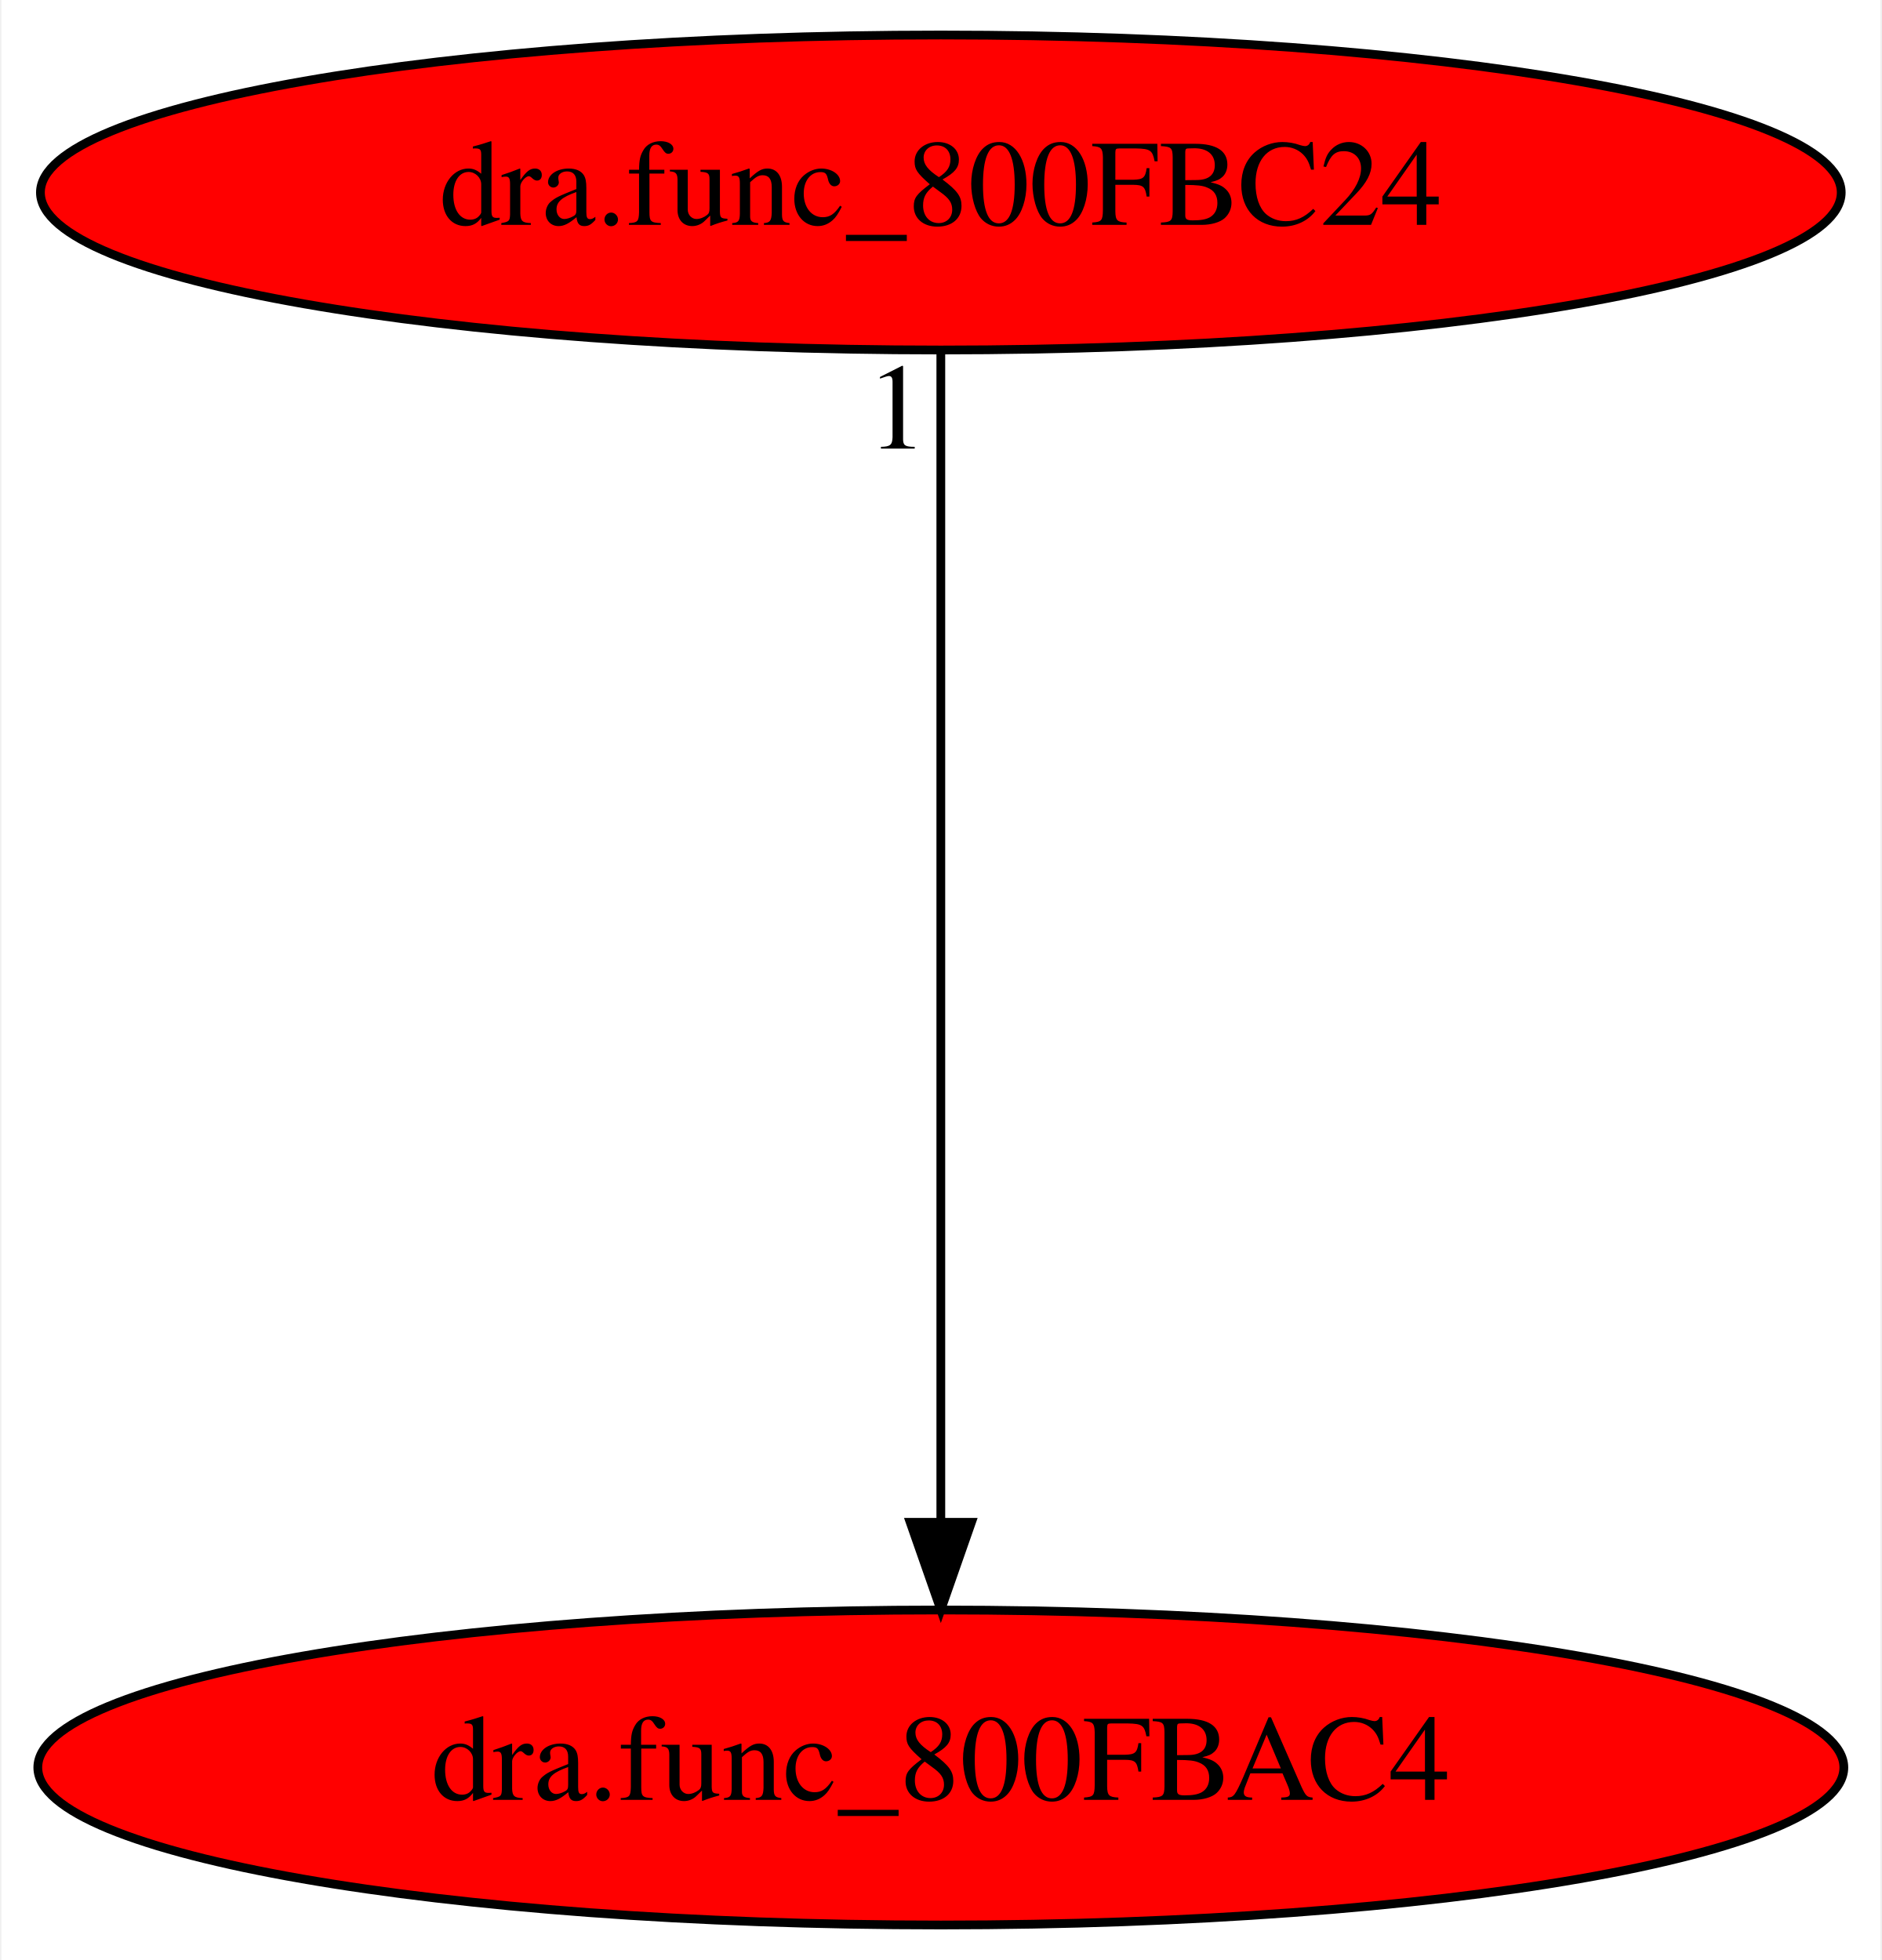
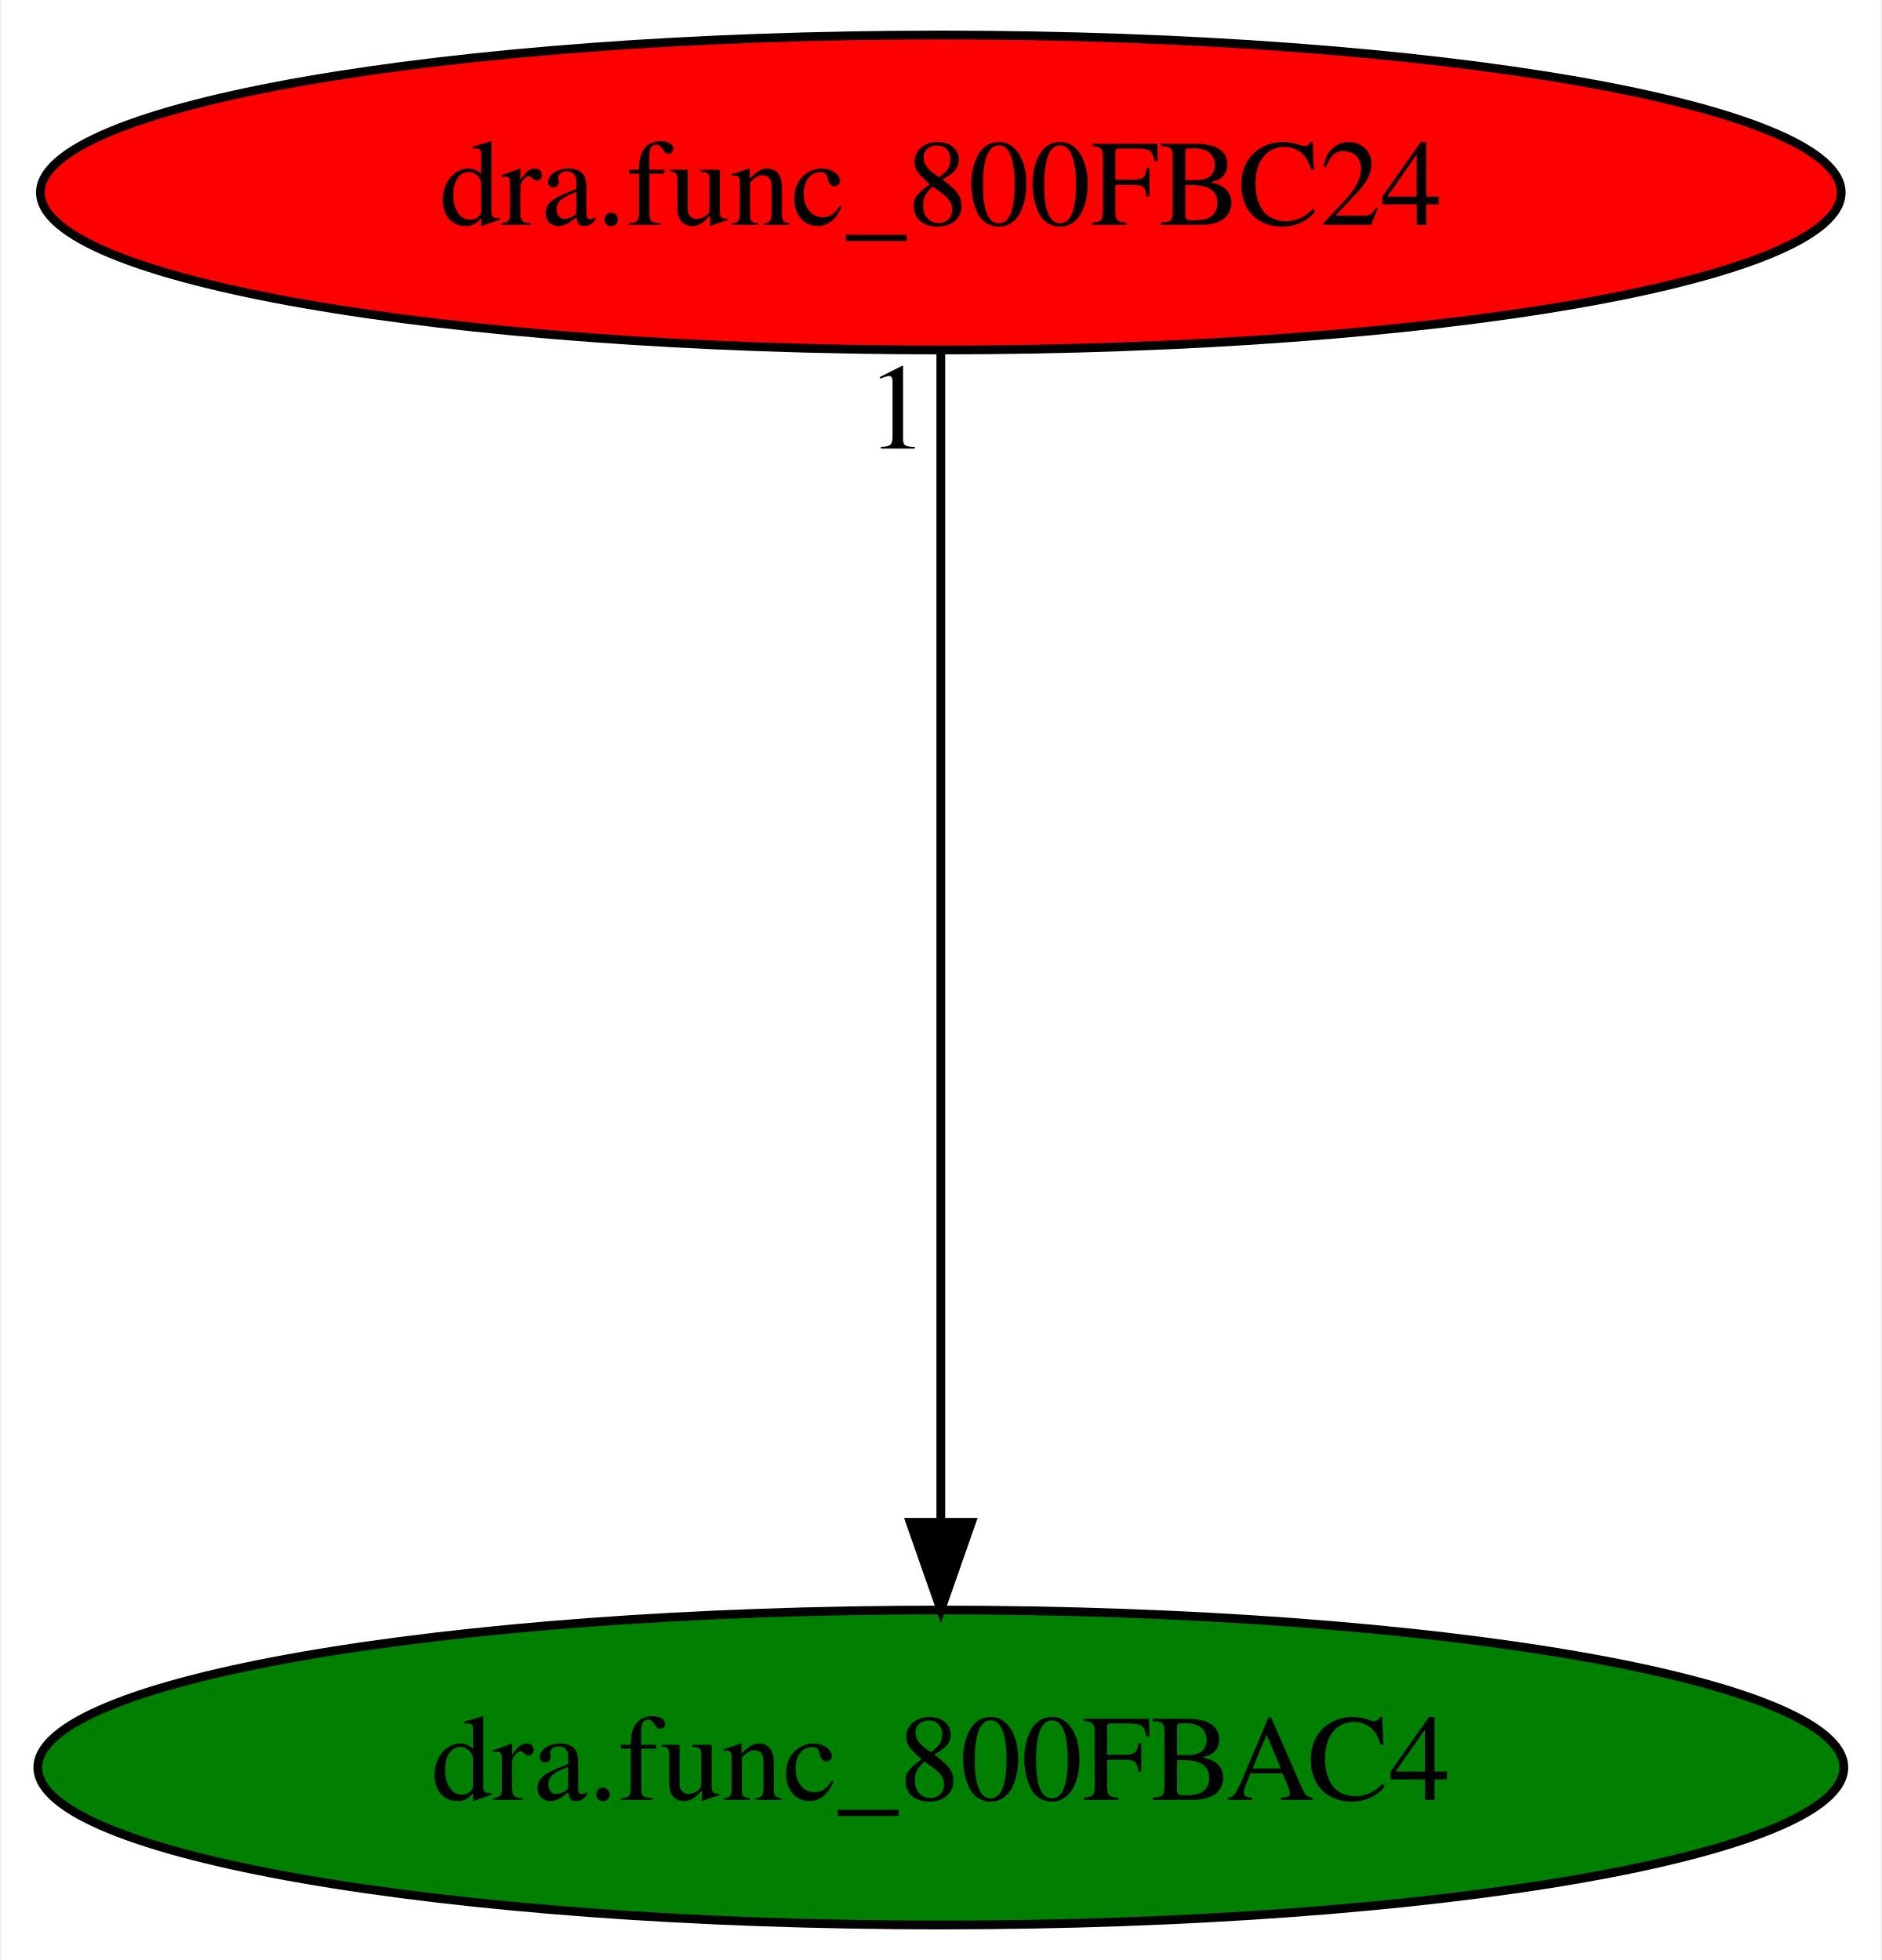
<svg xmlns="http://www.w3.org/2000/svg" xmlns:xlink="http://www.w3.org/1999/xlink" width="215pt" height="224pt" viewBox="0.00 0.00 214.68 224.00">
  <g id="graph0" class="graph" transform="scale(1 1) rotate(0) translate(4 220)">
    <polygon fill="white" stroke="transparent" points="-4,4 -4,-220 210.68,-220 210.68,4 -4,4" />
    <g id="node1" class="node">
-       <ellipse fill="red" stroke="black" cx="103.34" cy="-18" rx="103.18" ry="18" />
+       <ellipse fill="green" stroke="black" cx="103.34" cy="-18" rx="103.18" ry="18" />
      <text text-anchor="middle" x="103.34" y="-14.3" font-family="Times,serif" font-size="14.00">dra.func_800FBAC4</text>
    </g>
    <g id="node2" class="node">
      <g id="a_node2">
        <a xlink:href="dra.func_800FBC24.svg" xlink:title="dra.func_800FBC24">
          <ellipse fill="red" stroke="black" cx="103.34" cy="-198" rx="102.88" ry="18" />
          <text text-anchor="middle" x="103.34" y="-194.3" font-family="Times,serif" font-size="14.00">dra.func_800FBC24</text>
        </a>
      </g>
    </g>
    <g id="edge1" class="edge">
      <path fill="none" stroke="black" d="M103.34,-179.93C103.34,-148.97 103.34,-83.3 103.34,-46.13" />
      <polygon fill="black" stroke="black" points="106.84,-46.02 103.34,-36.02 99.84,-46.02 106.84,-46.02" />
      <text text-anchor="middle" x="98.34" y="-168.73" font-family="Times,serif" font-size="14.00">1</text>
    </g>
  </g>
</svg>
